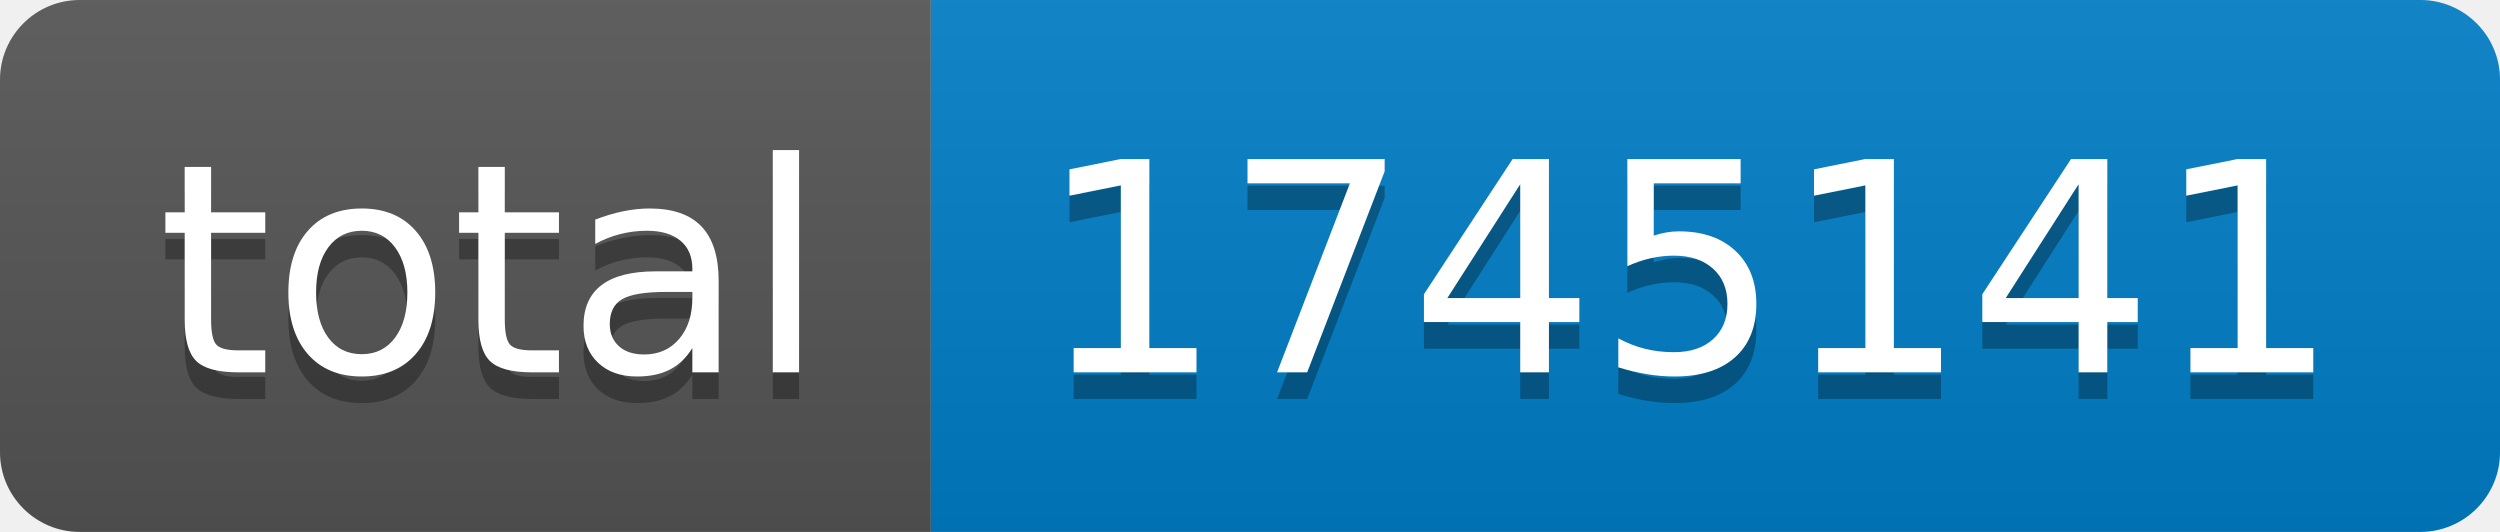
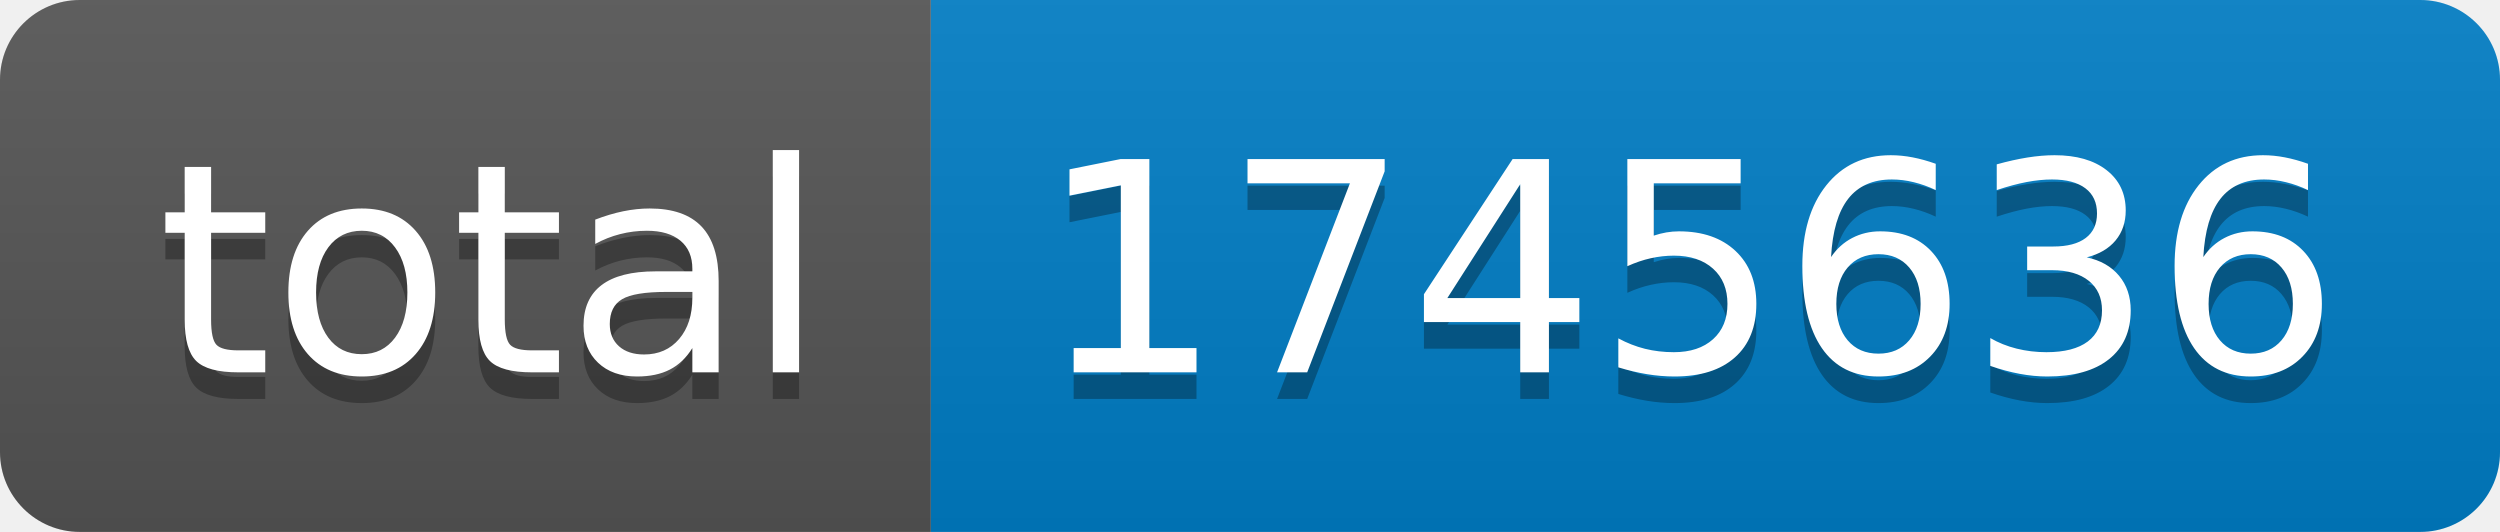
- <svg xmlns="http://www.w3.org/2000/svg" width="94" height="20" role="img" aria-label="total: 1745141">
+ <svg xmlns="http://www.w3.org/2000/svg" width="94" height="20" role="img" aria-label="total: 1745636">
  <linearGradient id="s" x2="0" y2="100%">
    <stop offset="0" stop-color="#bbb" stop-opacity=".1" />
    <stop offset="1" stop-opacity=".1" />
  </linearGradient>
  <clipPath id="r">
    <rect width="94" height="20" rx="3" fill="#fff" />
  </clipPath>
  <g clip-path="url(#r)">
    <rect width="35" height="20" fill="#555" />
    <rect x="35" width="59" height="20" fill="#007ec6" />
    <rect width="94" height="20" fill="url(#s)" />
  </g>
  <g fill="#fff" text-anchor="middle" font-family="Verdana,Geneva,DejaVu Sans,sans-serif" text-rendering="geometricPrecision" font-size="110">
    <text aria-hidden="true" x="185" y="150" fill="#010101" fill-opacity=".3" transform="scale(.1)" textLength="250">total</text>
    <text x="185" y="140" transform="scale(.1)" fill="#fff" textLength="250">total</text>
-     <text aria-hidden="true" x="635" y="150" fill="#010101" fill-opacity=".3" transform="scale(.1)" textLength="490">1745141</text>
-     <text x="635" y="140" transform="scale(.1)" fill="#fff" textLength="490">1745141</text>
+     <text aria-hidden="true" x="635" y="150" fill="#010101" fill-opacity=".3" transform="scale(.1)" textLength="490">1745636</text>
+     <text x="635" y="140" transform="scale(.1)" fill="#fff" textLength="490">1745636</text>
  </g>
</svg>
